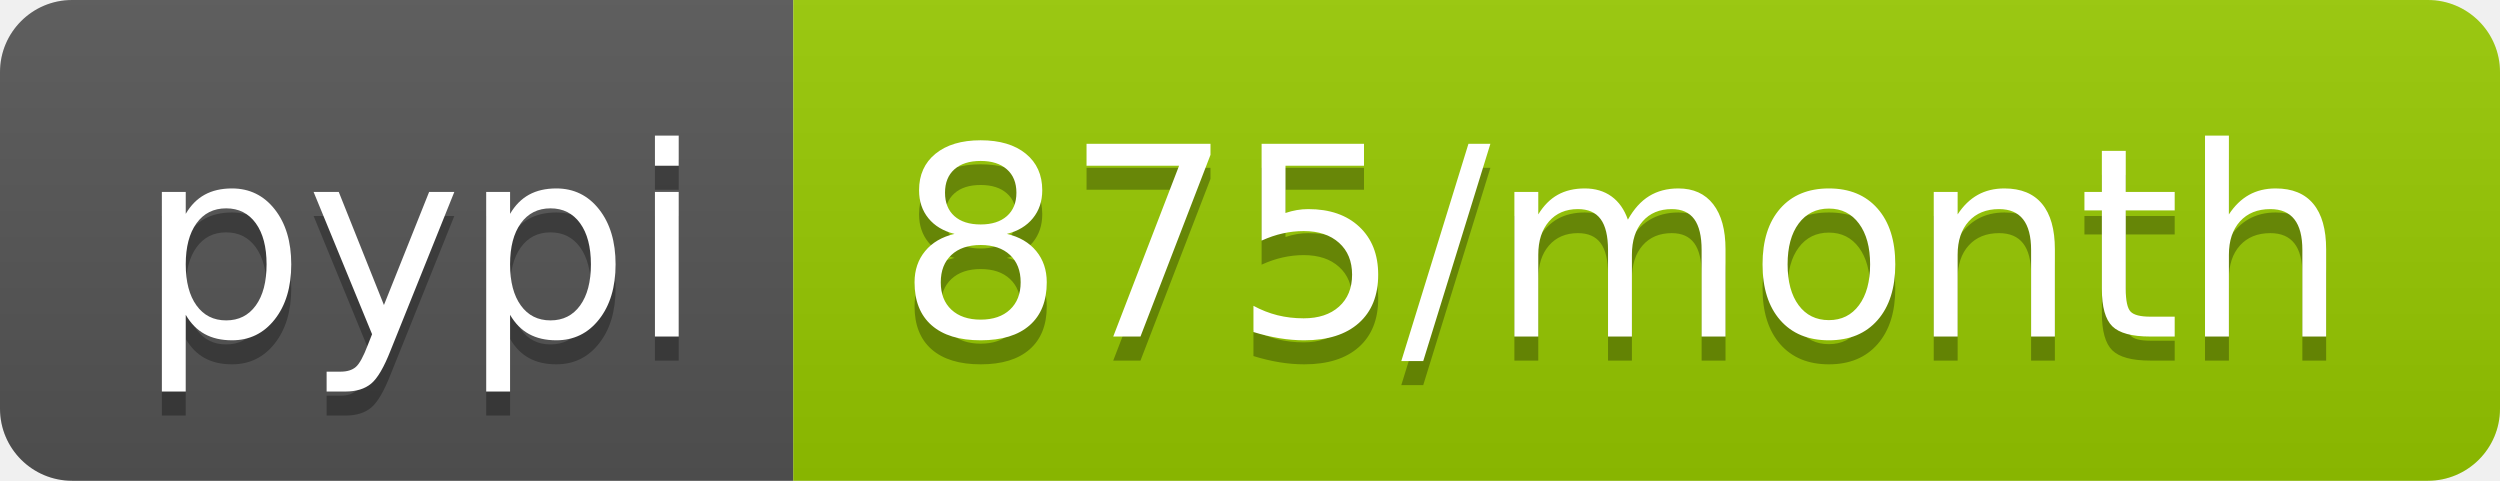
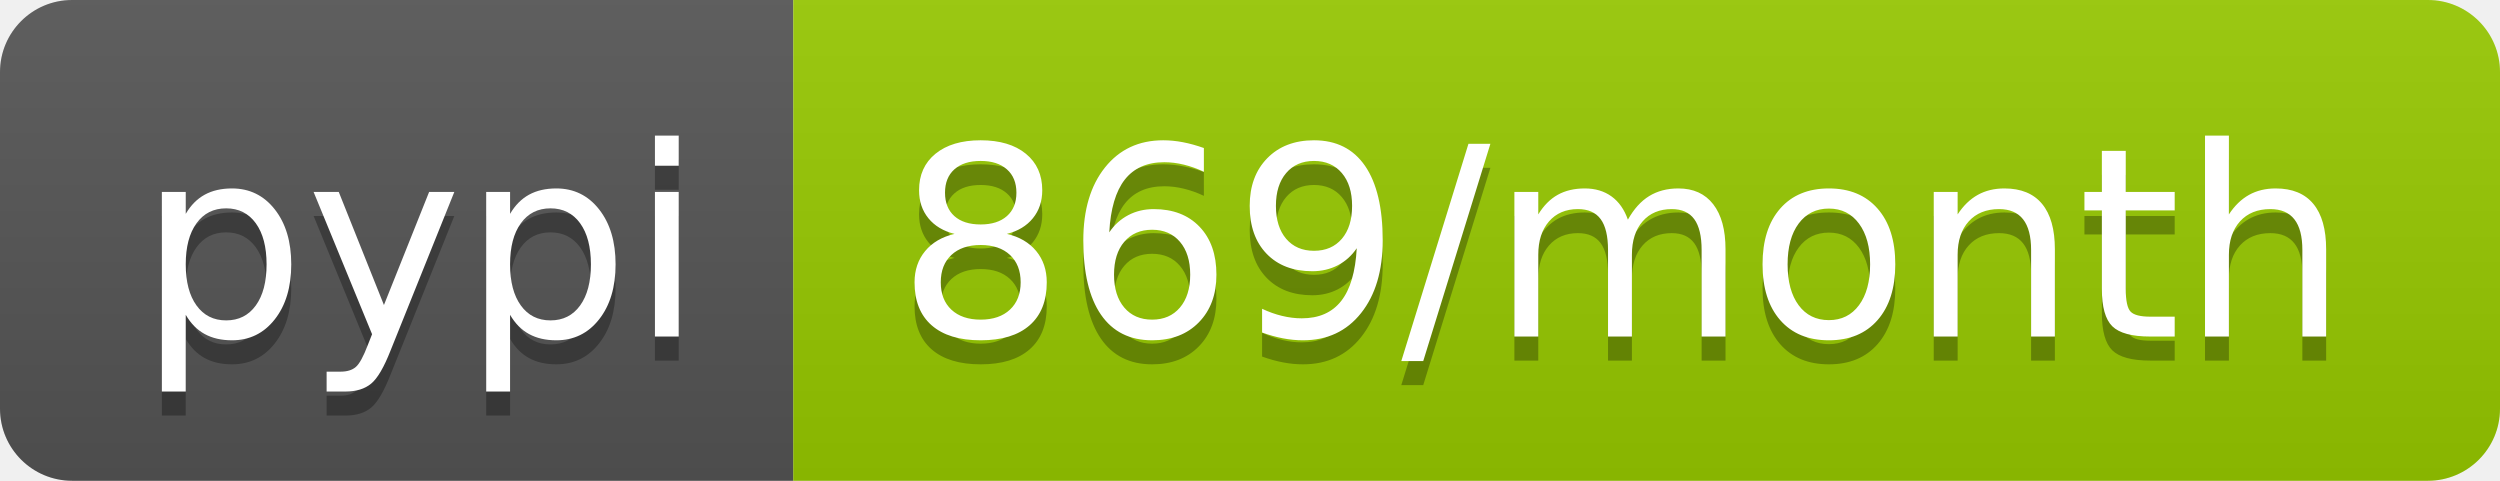
<svg xmlns="http://www.w3.org/2000/svg" width="104" height="20">
  <linearGradient id="b" x2="0" y2="100%">
    <stop offset="0" stop-color="#bbb" stop-opacity=".1" />
    <stop offset="1" stop-opacity=".1" />
  </linearGradient>
  <clipPath id="a">
    <rect width="104" height="20" rx="3" fill="#fff" />
  </clipPath>
  <g clip-path="url(#a)">
    <path fill="#555" d="M0 0h33v20H0z" />
    <path fill="#97ca00" d="M33 0h71v20H33z" />
    <path fill="url(#b)" d="M0 0h104v20H0z" />
  </g>
  <g fill="#fff" text-anchor="middle" font-family="DejaVu Sans,Verdana,Geneva,sans-serif" font-size="110">
    <text x="175" y="150" fill="#010101" fill-opacity=".3" transform="scale(.1)" textLength="230">pypi</text>
    <text x="175" y="140" transform="scale(.1)" textLength="230">pypi</text>
-     <text x="675" y="150" fill="#010101" fill-opacity=".3" transform="scale(.1)" textLength="610">875/month</text>
-     <text x="675" y="140" transform="scale(.1)" textLength="610">875/month</text>
+     <text x="675" y="150" fill="#010101" fill-opacity=".3" transform="scale(.1)" textLength="610">869/month</text>
+     <text x="675" y="140" transform="scale(.1)" textLength="610">869/month</text>
  </g>
</svg>
